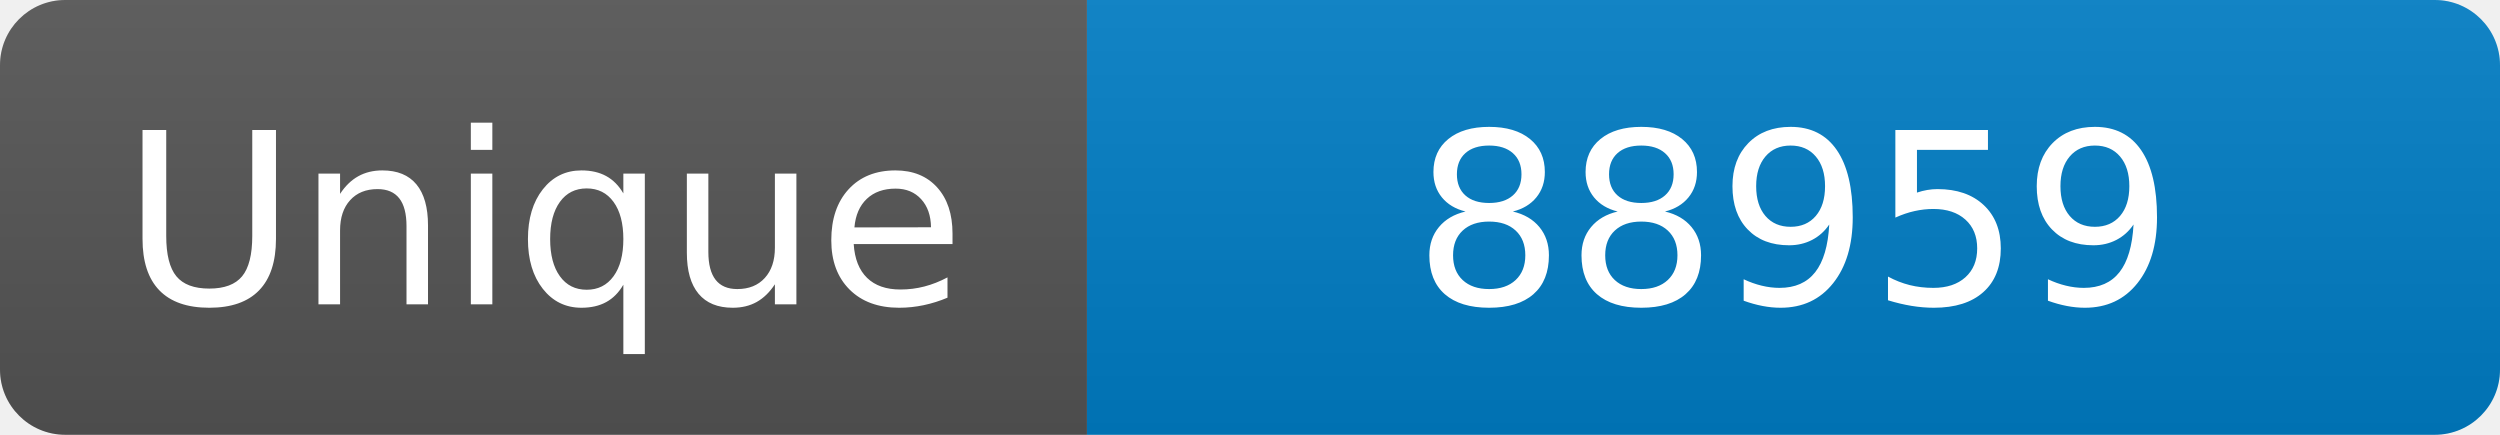
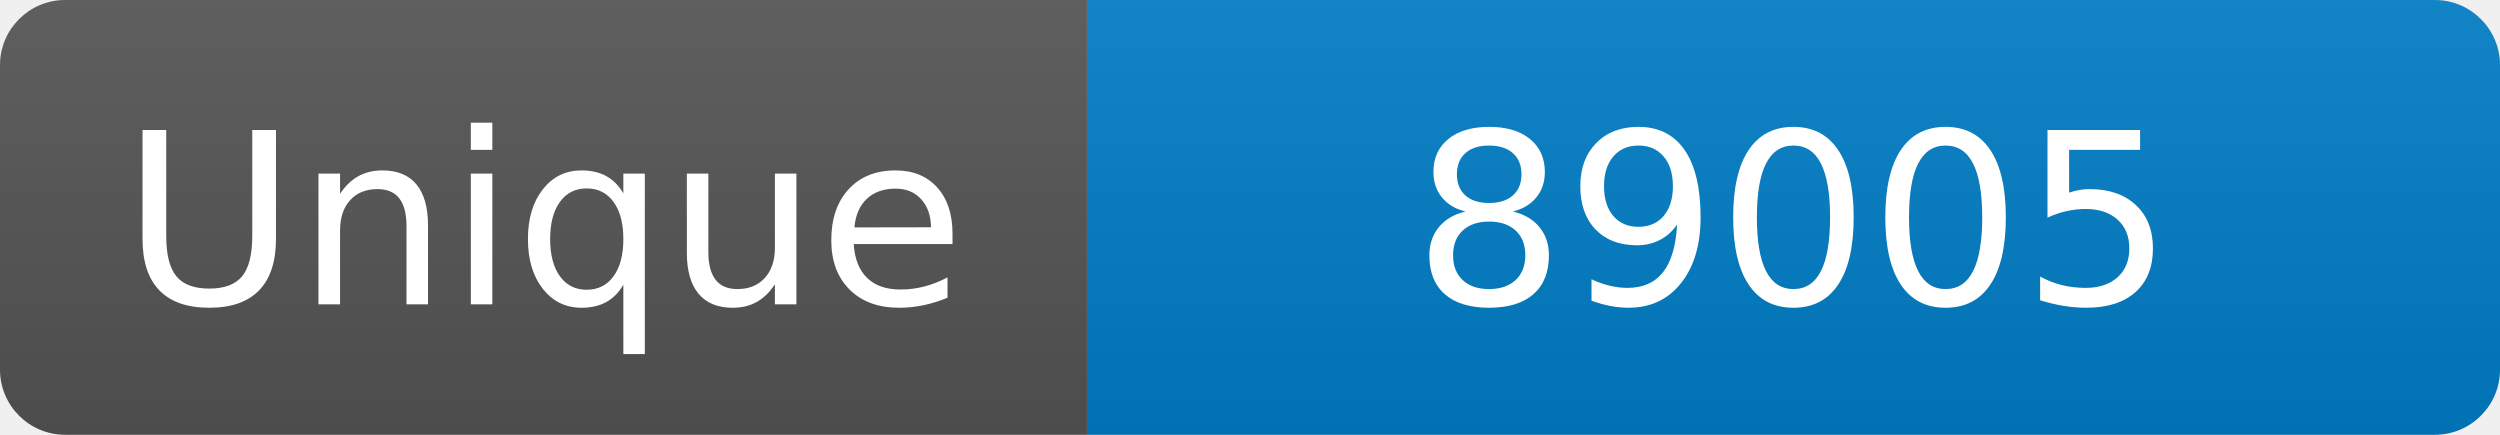
<svg xmlns="http://www.w3.org/2000/svg" width="115" height="20" role="img" aria-label="Maintained?: yes">
  <linearGradient id="s" x2="0" y2="100%">
    <stop offset="0" stop-color="#bbb" stop-opacity=".1" />
    <stop offset="1" stop-opacity=".1" />
  </linearGradient>
  <clipPath id="r">
    <rect width="115" height="20" rx="3" fill="#fff" />
  </clipPath>
  <g clip-path="url(#r)">
    <rect width="50" height="20" fill="#555" />
    <rect x="50" width="160" height="20" fill="#007ec6" />
    <rect width="115" height="20" fill="url(#s)" />
  </g>
  <g fill="#fff" text-anchor="middle" font-family="Verdana,Geneva,DejaVu Sans,sans-serif" font-size="110">
    <text x="250" y="140" transform="scale(.1)" fill="#fff">Unique</text>
-     <text x="825" y="140" transform="scale(.1)" fill="#fff">88959</text>
+     <text x="825" y="140" transform="scale(.1)" fill="#fff">89005</text>
  </g>
</svg>
